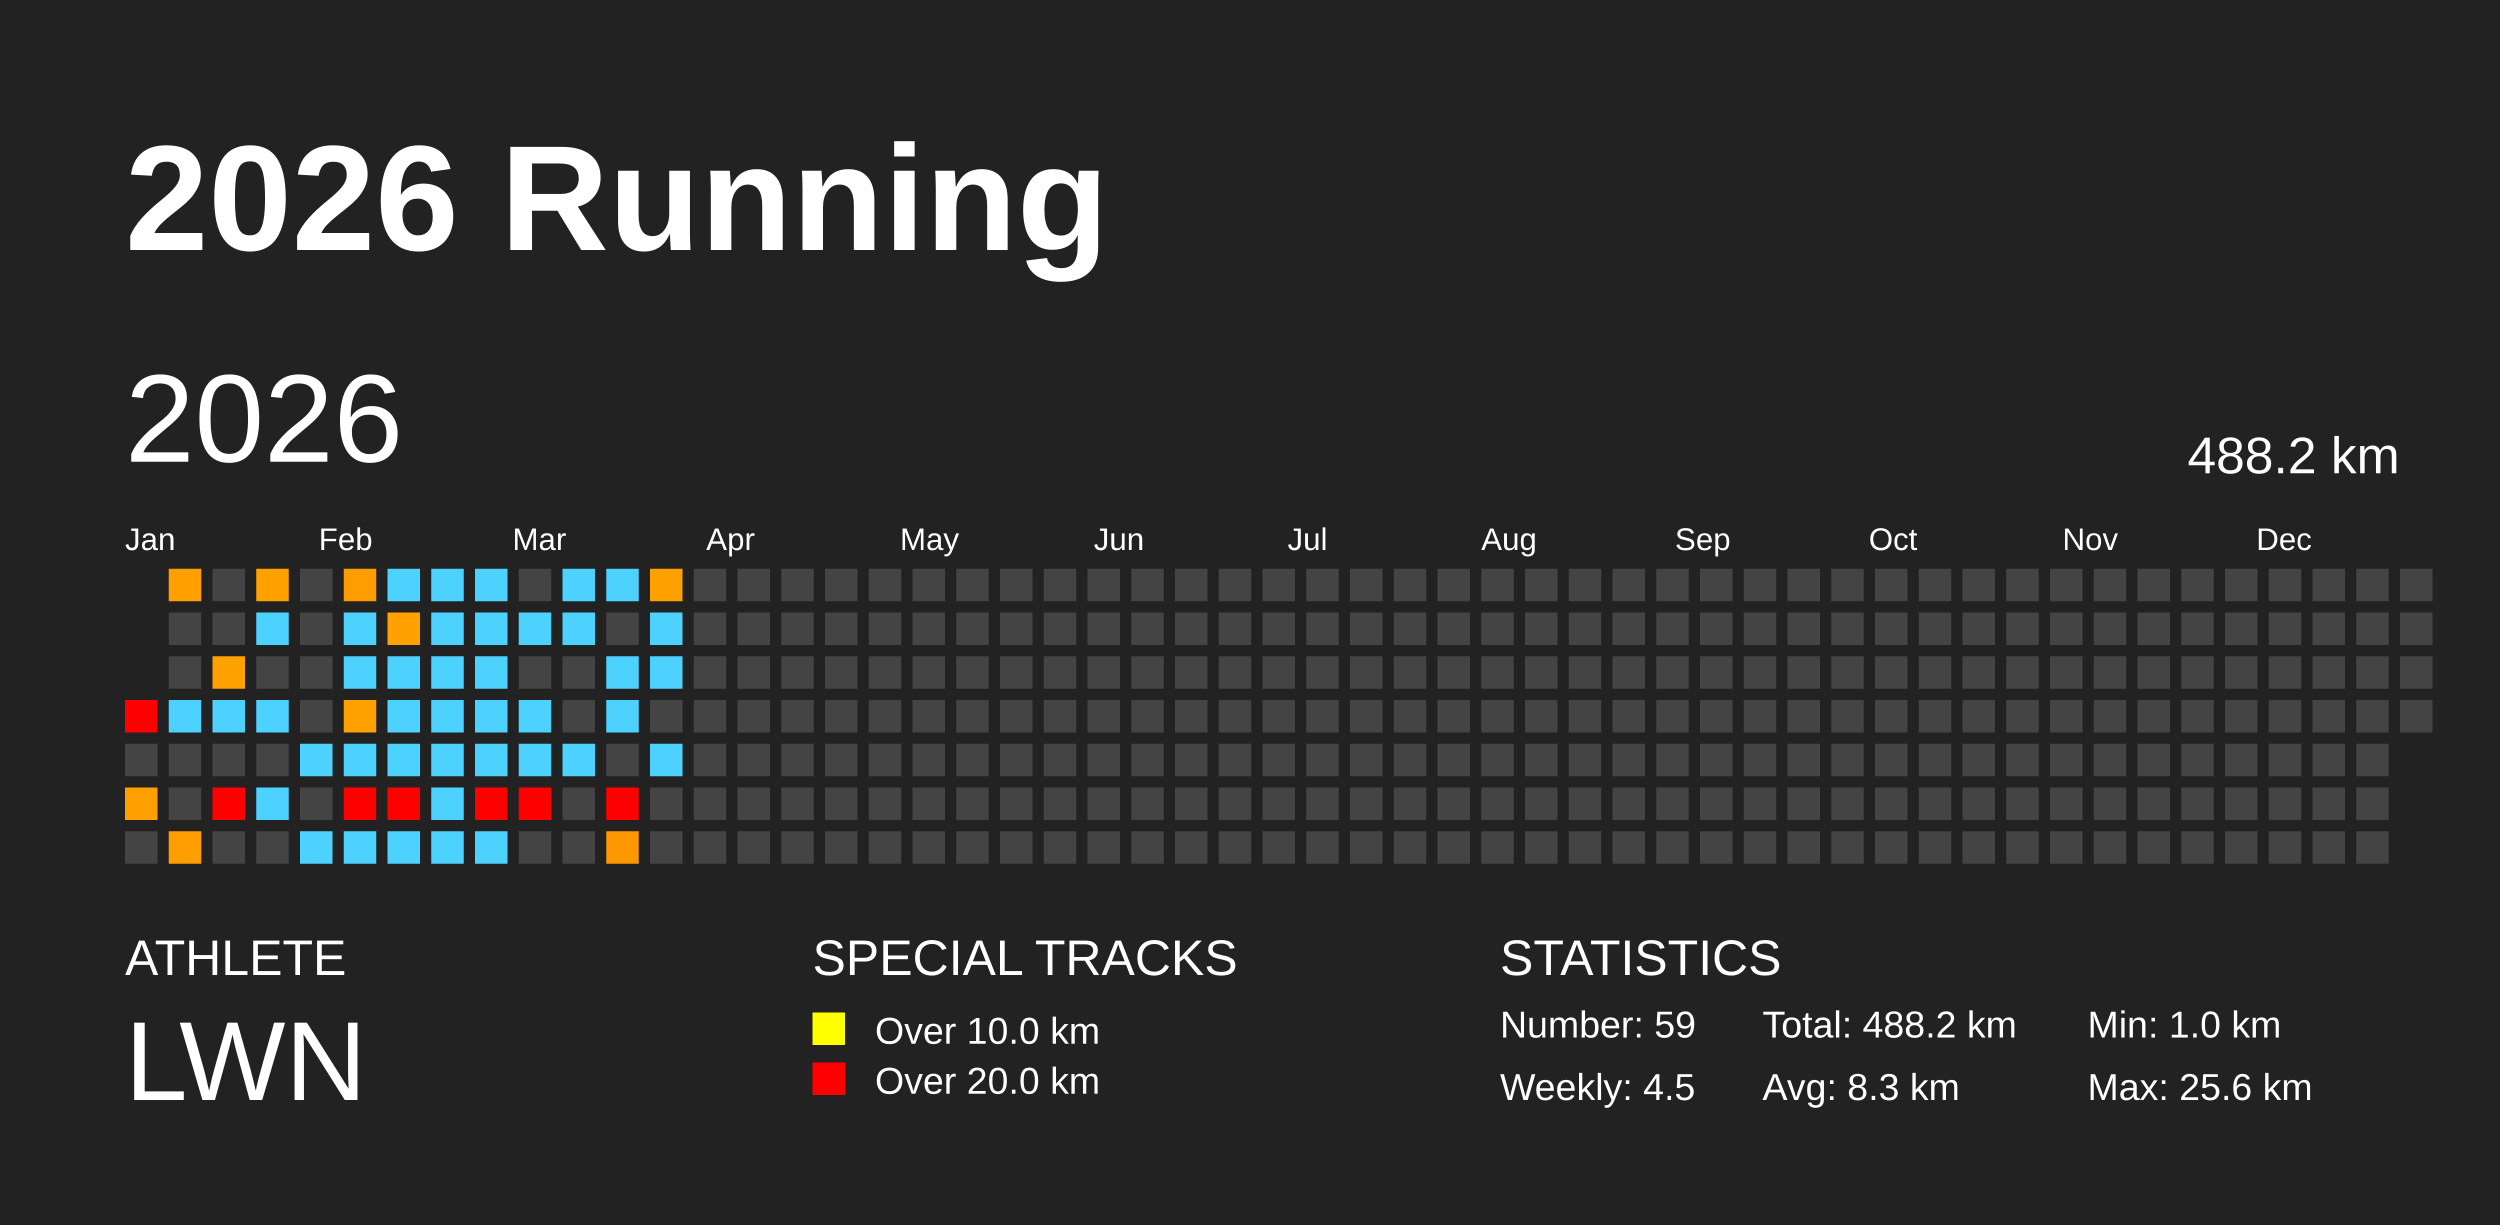
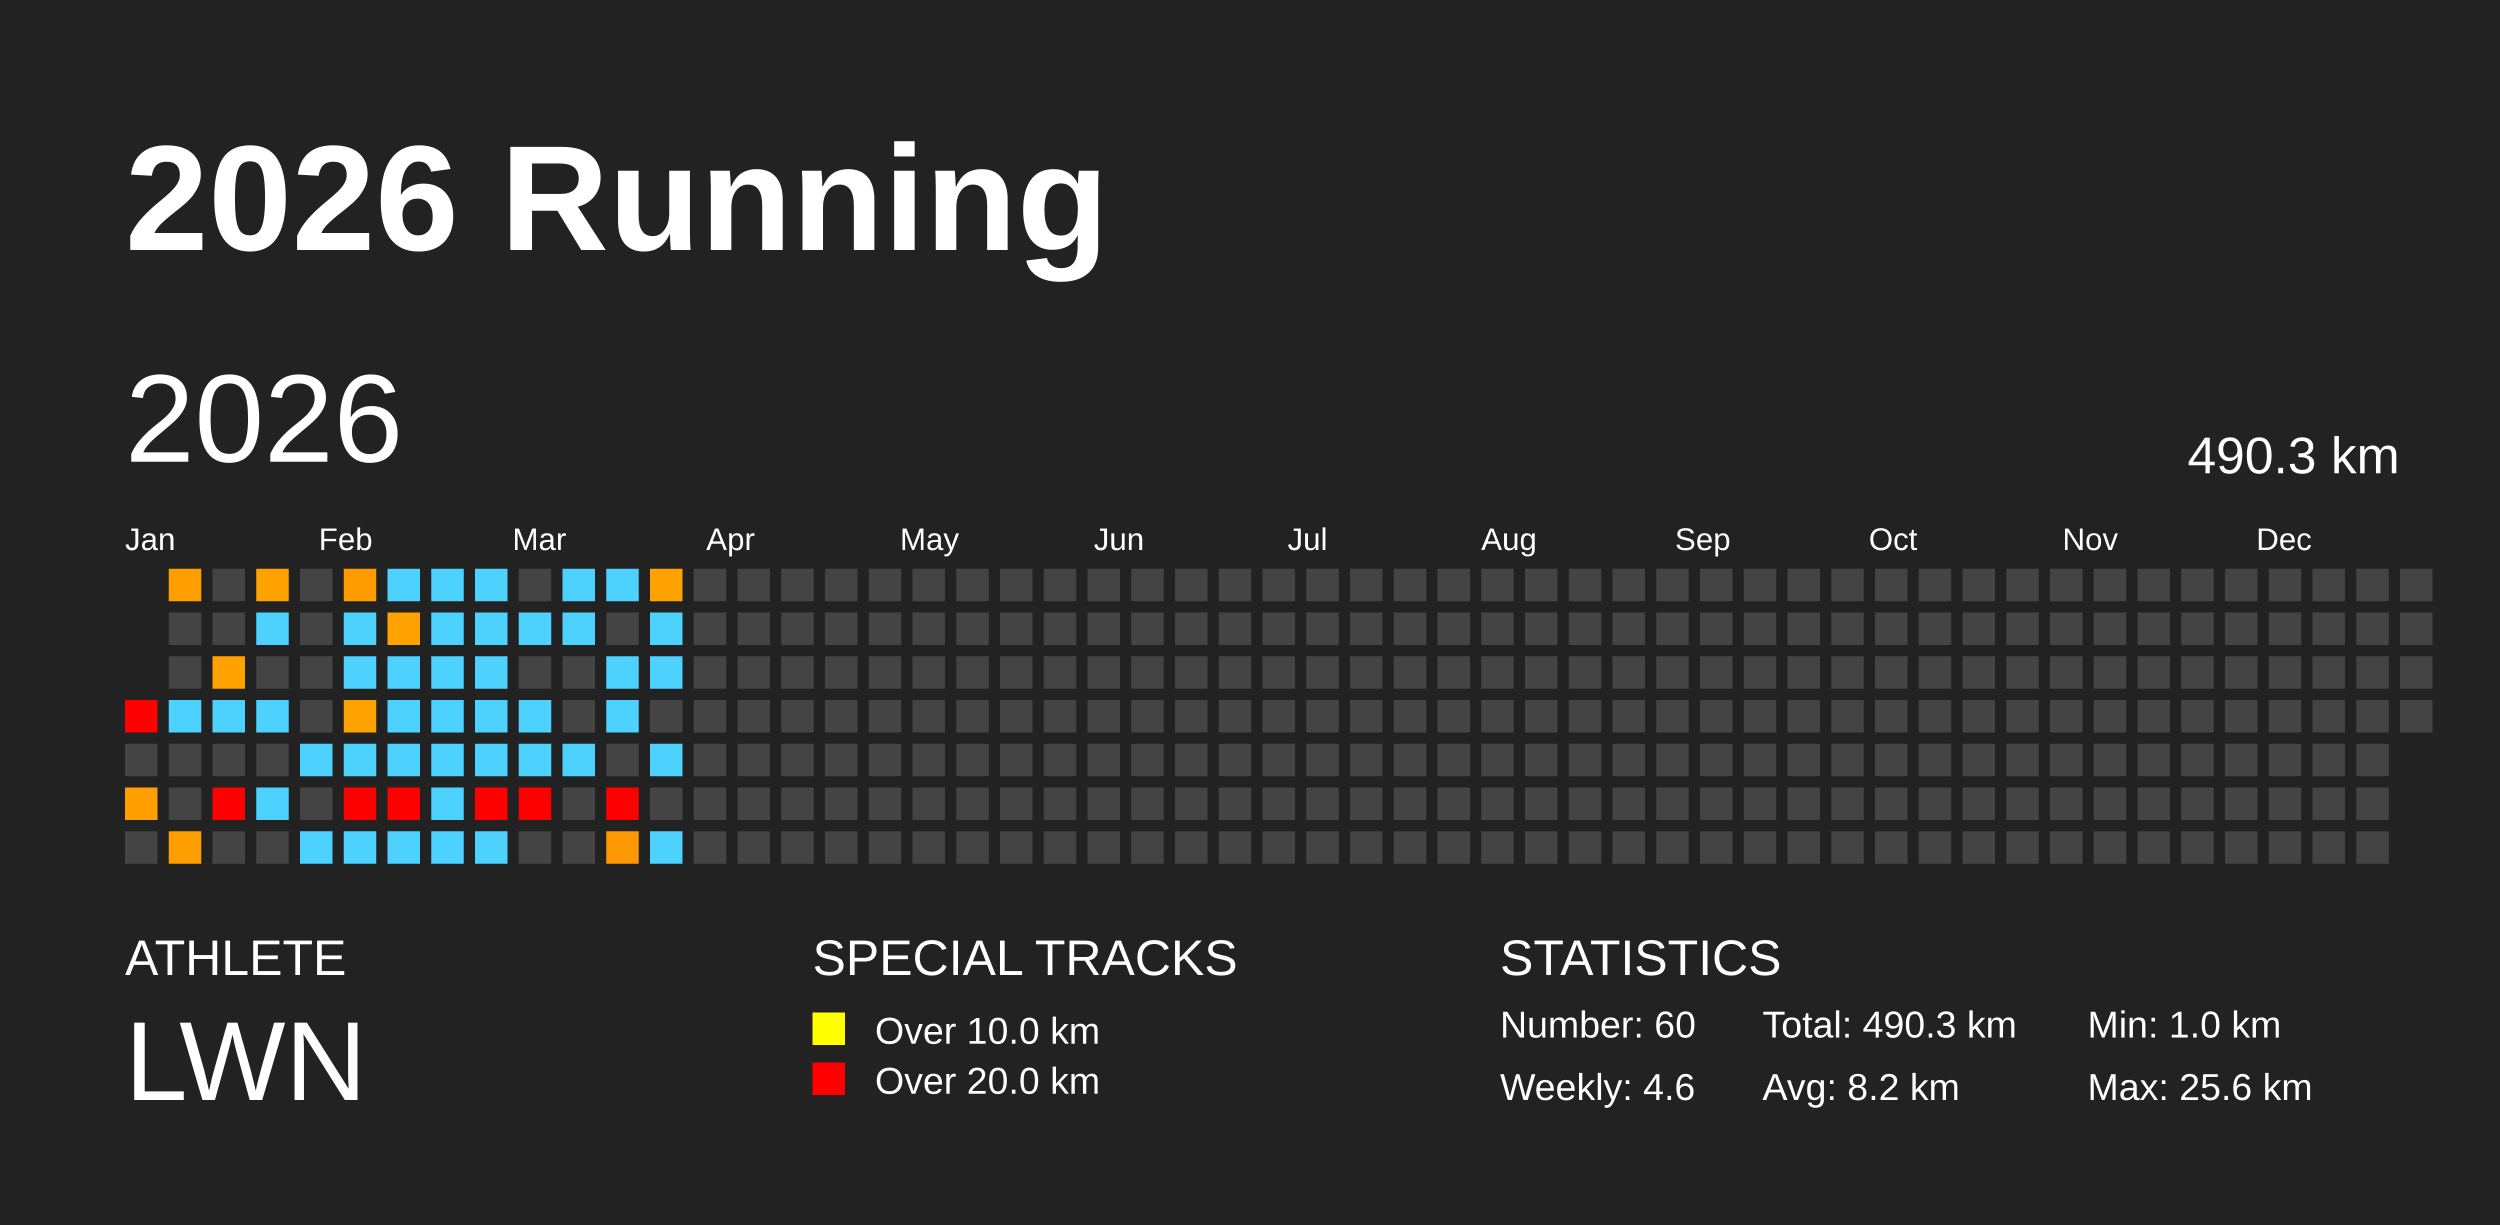
<svg xmlns="http://www.w3.org/2000/svg" baseProfile="full" height="98mm" version="1.1" viewBox="0,0,200,98" width="200mm">
  <defs />
  <rect fill="#222222" height="98" width="200" x="0" y="0" />
  <text fill="#FFFFFF" style="font-size:12px; font-family:Arial; font-weight:bold;" x="10" y="20">2026 Running</text>
  <text fill="#FFFFFF" style="font-size:4px; font-family:Arial" x="10" y="78">ATHLETE</text>
  <text fill="#FFFFFF" style="font-size:9px; font-family:Arial" x="10" y="88">LWN</text>
  <text fill="#FFFFFF" style="font-size:4px; font-family:Arial" x="65" y="78">SPECIAL TRACKS</text>
  <rect fill="yellow" height="2.6" width="2.6" x="65" y="81" />
  <text fill="#FFFFFF" style="font-size:3px; font-family:Arial" x="70" y="83.5">Over 10.0 km</text>
  <rect fill="red" height="2.6" width="2.6" x="65" y="85" />
  <text fill="#FFFFFF" style="font-size:3px; font-family:Arial" x="70" y="87.5">Over 20.0 km</text>
  <text fill="#FFFFFF" style="font-size:4px; font-family:Arial" x="120" y="78">STATISTICS</text>
-   <text fill="#FFFFFF" style="font-size:3px; font-family:Arial" x="120" y="83">Number: 59</text>
-   <text fill="#FFFFFF" style="font-size:3px; font-family:Arial" x="120" y="88">Weekly: 4.5</text>
-   <text fill="#FFFFFF" style="font-size:3px; font-family:Arial" x="141" y="83">Total: 488.2 km</text>
-   <text fill="#FFFFFF" style="font-size:3px; font-family:Arial" x="141" y="88">Avg: 8.3 km</text>
+   <text fill="#FFFFFF" style="font-size:3px; font-family:Arial" x="120" y="83">Number: 60</text>
+   <text fill="#FFFFFF" style="font-size:3px; font-family:Arial" x="120" y="88">Weekly: 4.6</text>
+   <text fill="#FFFFFF" style="font-size:3px; font-family:Arial" x="141" y="83">Total: 490.3 km</text>
+   <text fill="#FFFFFF" style="font-size:3px; font-family:Arial" x="141" y="88">Avg: 8.2 km</text>
  <text fill="#FFFFFF" style="font-size:3px; font-family:Arial" x="167" y="83">Min: 1.0 km</text>
  <text fill="#FFFFFF" style="font-size:3px; font-family:Arial" x="167" y="88">Max: 25.6 km</text>
  <text dominant-baseline="hanging" fill="#FFFFFF" style="font-size:10.0px; font-family:Arial;" x="10" y="30">2026</text>
-   <text dominant-baseline="hanging" fill="#FFFFFF" style="font-size:4.125px; font-family:Arial;" x="175" y="35">488.2 km</text>
+   <text dominant-baseline="hanging" fill="#FFFFFF" style="font-size:4.125px; font-family:Arial;" x="175" y="35">490.3 km</text>
  <text fill="#FFFFFF" style="font-size:2.5px; font-family:Arial" x="10.0" y="44">Jan</text>
  <text fill="#FFFFFF" style="font-size:2.5px; font-family:Arial" x="25.5" y="44">Feb</text>
  <text fill="#FFFFFF" style="font-size:2.5px; font-family:Arial" x="41.0" y="44">Mar</text>
  <text fill="#FFFFFF" style="font-size:2.5px; font-family:Arial" x="56.5" y="44">Apr</text>
  <text fill="#FFFFFF" style="font-size:2.5px; font-family:Arial" x="72.0" y="44">May</text>
  <text fill="#FFFFFF" style="font-size:2.5px; font-family:Arial" x="87.5" y="44">Jun</text>
  <text fill="#FFFFFF" style="font-size:2.5px; font-family:Arial" x="103.0" y="44">Jul</text>
  <text fill="#FFFFFF" style="font-size:2.5px; font-family:Arial" x="118.5" y="44">Aug</text>
  <text fill="#FFFFFF" style="font-size:2.5px; font-family:Arial" x="134.0" y="44">Sep</text>
  <text fill="#FFFFFF" style="font-size:2.5px; font-family:Arial" x="149.5" y="44">Oct</text>
  <text fill="#FFFFFF" style="font-size:2.5px; font-family:Arial" x="165.0" y="44">Nov</text>
  <text fill="#FFFFFF" style="font-size:2.5px; font-family:Arial" x="180.5" y="44">Dec</text>
  <rect fill="red" height="2.6" width="2.6" x="10.0" y="56.0" />
  <rect fill="#444444" height="2.6" width="2.6" x="10.0" y="59.5" />
  <rect fill="#ffa000" height="2.6" width="2.6" x="10.0" y="63.0" />
  <rect fill="#444444" height="2.6" width="2.6" x="10.0" y="66.5" />
  <rect fill="#ffa000" height="2.6" width="2.6" x="13.5" y="45.5" />
  <rect fill="#444444" height="2.6" width="2.6" x="13.5" y="49.0" />
  <rect fill="#444444" height="2.6" width="2.6" x="13.5" y="52.5" />
  <rect fill="#4dd2ff" height="2.6" width="2.6" x="13.5" y="56.0" />
  <rect fill="#444444" height="2.6" width="2.6" x="13.5" y="59.5" />
  <rect fill="#444444" height="2.6" width="2.6" x="13.5" y="63.0" />
  <rect fill="#ff9e00" height="2.6" width="2.6" x="13.5" y="66.5" />
  <rect fill="#444444" height="2.6" width="2.6" x="17.0" y="45.5" />
  <rect fill="#444444" height="2.6" width="2.6" x="17.0" y="49.0" />
  <rect fill="#ffa200" height="2.6" width="2.6" x="17.0" y="52.5" />
  <rect fill="#4dd2ff" height="2.6" width="2.6" x="17.0" y="56.0" />
  <rect fill="#444444" height="2.6" width="2.6" x="17.0" y="59.5" />
  <rect fill="red" height="2.6" width="2.6" x="17.0" y="63.0" />
  <rect fill="#444444" height="2.6" width="2.6" x="17.0" y="66.5" />
  <rect fill="#ffa200" height="2.6" width="2.6" x="20.5" y="45.5" />
  <rect fill="#4dd2ff" height="2.6" width="2.6" x="20.5" y="49.0" />
  <rect fill="#444444" height="2.6" width="2.6" x="20.5" y="52.5" />
  <rect fill="#4dd2ff" height="2.6" width="2.6" x="20.5" y="56.0" />
  <rect fill="#444444" height="2.6" width="2.6" x="20.5" y="59.5" />
  <rect fill="#4dd2ff" height="2.6" width="2.6" x="20.5" y="63.0" />
  <rect fill="#444444" height="2.6" width="2.6" x="20.5" y="66.5" />
  <rect fill="#444444" height="2.6" width="2.6" x="24.0" y="45.5" />
  <rect fill="#444444" height="2.6" width="2.6" x="24.0" y="49.0" />
  <rect fill="#444444" height="2.6" width="2.6" x="24.0" y="52.5" />
  <rect fill="#444444" height="2.6" width="2.6" x="24.0" y="56.0" />
  <rect fill="#4dd2ff" height="2.6" width="2.6" x="24.0" y="59.5" />
  <rect fill="#444444" height="2.6" width="2.6" x="24.0" y="63.0" />
  <rect fill="#4dd2ff" height="2.6" width="2.6" x="24.0" y="66.5" />
  <rect fill="#ff9d00" height="2.6" width="2.6" x="27.5" y="45.5" />
  <rect fill="#4dd2ff" height="2.6" width="2.6" x="27.5" y="49.0" />
  <rect fill="#4dd2ff" height="2.6" width="2.6" x="27.5" y="52.5" />
  <rect fill="#ffa200" height="2.6" width="2.6" x="27.5" y="56.0" />
  <rect fill="#4dd2ff" height="2.6" width="2.6" x="27.5" y="59.5" />
  <rect fill="red" height="2.6" width="2.6" x="27.5" y="63.0" />
  <rect fill="#4dd2ff" height="2.6" width="2.6" x="27.5" y="66.5" />
  <rect fill="#4dd2ff" height="2.6" width="2.6" x="31.0" y="45.5" />
  <rect fill="#ffa200" height="2.6" width="2.6" x="31.0" y="49.0" />
  <rect fill="#4dd2ff" height="2.6" width="2.6" x="31.0" y="52.5" />
  <rect fill="#4dd2ff" height="2.6" width="2.6" x="31.0" y="56.0" />
  <rect fill="#4dd2ff" height="2.6" width="2.6" x="31.0" y="59.5" />
  <rect fill="red" height="2.6" width="2.6" x="31.0" y="63.0" />
  <rect fill="#4dd2ff" height="2.6" width="2.6" x="31.0" y="66.5" />
  <rect fill="#4dd2ff" height="2.6" width="2.6" x="34.5" y="45.5" />
  <rect fill="#4dd2ff" height="2.6" width="2.6" x="34.5" y="49.0" />
  <rect fill="#4dd2ff" height="2.6" width="2.6" x="34.5" y="52.5" />
  <rect fill="#4dd2ff" height="2.6" width="2.6" x="34.5" y="56.0" />
  <rect fill="#4dd2ff" height="2.6" width="2.6" x="34.5" y="59.5" />
  <rect fill="#4dd2ff" height="2.6" width="2.6" x="34.5" y="63.0" />
  <rect fill="#4dd2ff" height="2.6" width="2.6" x="34.5" y="66.5" />
  <rect fill="#4dd2ff" height="2.6" width="2.6" x="38.0" y="45.5" />
  <rect fill="#4dd2ff" height="2.6" width="2.6" x="38.0" y="49.0" />
  <rect fill="#4dd2ff" height="2.6" width="2.6" x="38.0" y="52.5" />
  <rect fill="#4dd2ff" height="2.6" width="2.6" x="38.0" y="56.0" />
  <rect fill="#4dd2ff" height="2.6" width="2.6" x="38.0" y="59.5" />
  <rect fill="red" height="2.6" width="2.6" x="38.0" y="63.0" />
  <rect fill="#4dd2ff" height="2.6" width="2.6" x="38.0" y="66.5" />
  <rect fill="#444444" height="2.6" width="2.6" x="41.5" y="45.5" />
  <rect fill="#4dd2ff" height="2.6" width="2.6" x="41.5" y="49.0" />
  <rect fill="#444444" height="2.6" width="2.6" x="41.5" y="52.5" />
  <rect fill="#4dd2ff" height="2.6" width="2.6" x="41.5" y="56.0" />
  <rect fill="#4dd2ff" height="2.6" width="2.6" x="41.5" y="59.5" />
  <rect fill="red" height="2.6" width="2.6" x="41.5" y="63.0" />
  <rect fill="#444444" height="2.6" width="2.6" x="41.5" y="66.5" />
  <rect fill="#4dd2ff" height="2.6" width="2.6" x="45.0" y="45.5" />
  <rect fill="#4dd2ff" height="2.6" width="2.6" x="45.0" y="49.0" />
  <rect fill="#444444" height="2.6" width="2.6" x="45.0" y="52.5" />
  <rect fill="#444444" height="2.6" width="2.6" x="45.0" y="56.0" />
  <rect fill="#4dd2ff" height="2.6" width="2.6" x="45.0" y="59.5" />
  <rect fill="#444444" height="2.6" width="2.6" x="45.0" y="63.0" />
  <rect fill="#444444" height="2.6" width="2.6" x="45.0" y="66.5" />
  <rect fill="#4dd2ff" height="2.6" width="2.6" x="48.5" y="45.5" />
  <rect fill="#444444" height="2.6" width="2.6" x="48.5" y="49.0" />
  <rect fill="#4dd2ff" height="2.6" width="2.6" x="48.5" y="52.5" />
  <rect fill="#4dd2ff" height="2.6" width="2.6" x="48.5" y="56.0" />
  <rect fill="#444444" height="2.6" width="2.6" x="48.5" y="59.5" />
  <rect fill="red" height="2.6" width="2.6" x="48.5" y="63.0" />
  <rect fill="#ff9800" height="2.6" width="2.6" x="48.5" y="66.5" />
  <rect fill="#ffa200" height="2.6" width="2.6" x="52.0" y="45.5" />
  <rect fill="#4dd2ff" height="2.6" width="2.6" x="52.0" y="49.0" />
  <rect fill="#4dd2ff" height="2.6" width="2.6" x="52.0" y="52.5" />
  <rect fill="#444444" height="2.6" width="2.6" x="52.0" y="56.0" />
  <rect fill="#4dd2ff" height="2.6" width="2.6" x="52.0" y="59.5" />
  <rect fill="#444444" height="2.6" width="2.6" x="52.0" y="63.0" />
-   <rect fill="#444444" height="2.6" width="2.6" x="52.0" y="66.5" />
+   <rect fill="#4dd2ff" height="2.6" width="2.6" x="52.0" y="66.5" />
  <rect fill="#444444" height="2.6" width="2.6" x="55.5" y="45.5" />
  <rect fill="#444444" height="2.6" width="2.6" x="55.5" y="49.0" />
  <rect fill="#444444" height="2.6" width="2.6" x="55.5" y="52.5" />
  <rect fill="#444444" height="2.6" width="2.6" x="55.5" y="56.0" />
  <rect fill="#444444" height="2.6" width="2.6" x="55.5" y="59.5" />
  <rect fill="#444444" height="2.6" width="2.6" x="55.5" y="63.0" />
  <rect fill="#444444" height="2.6" width="2.6" x="55.5" y="66.5" />
  <rect fill="#444444" height="2.6" width="2.6" x="59.0" y="45.5" />
  <rect fill="#444444" height="2.6" width="2.6" x="59.0" y="49.0" />
  <rect fill="#444444" height="2.6" width="2.6" x="59.0" y="52.5" />
  <rect fill="#444444" height="2.6" width="2.6" x="59.0" y="56.0" />
  <rect fill="#444444" height="2.6" width="2.6" x="59.0" y="59.5" />
  <rect fill="#444444" height="2.6" width="2.6" x="59.0" y="63.0" />
  <rect fill="#444444" height="2.6" width="2.6" x="59.0" y="66.5" />
  <rect fill="#444444" height="2.6" width="2.6" x="62.5" y="45.5" />
  <rect fill="#444444" height="2.6" width="2.6" x="62.5" y="49.0" />
  <rect fill="#444444" height="2.6" width="2.6" x="62.5" y="52.5" />
  <rect fill="#444444" height="2.6" width="2.6" x="62.5" y="56.0" />
  <rect fill="#444444" height="2.6" width="2.6" x="62.5" y="59.5" />
  <rect fill="#444444" height="2.6" width="2.6" x="62.5" y="63.0" />
  <rect fill="#444444" height="2.6" width="2.6" x="62.5" y="66.5" />
  <rect fill="#444444" height="2.6" width="2.6" x="66.0" y="45.5" />
  <rect fill="#444444" height="2.6" width="2.6" x="66.0" y="49.0" />
  <rect fill="#444444" height="2.6" width="2.6" x="66.0" y="52.5" />
  <rect fill="#444444" height="2.6" width="2.6" x="66.0" y="56.0" />
  <rect fill="#444444" height="2.6" width="2.6" x="66.0" y="59.5" />
  <rect fill="#444444" height="2.6" width="2.6" x="66.0" y="63.0" />
  <rect fill="#444444" height="2.6" width="2.6" x="66.0" y="66.5" />
  <rect fill="#444444" height="2.6" width="2.6" x="69.5" y="45.5" />
  <rect fill="#444444" height="2.6" width="2.6" x="69.5" y="49.0" />
  <rect fill="#444444" height="2.6" width="2.6" x="69.5" y="52.5" />
  <rect fill="#444444" height="2.6" width="2.6" x="69.5" y="56.0" />
  <rect fill="#444444" height="2.6" width="2.6" x="69.5" y="59.5" />
  <rect fill="#444444" height="2.6" width="2.6" x="69.5" y="63.0" />
  <rect fill="#444444" height="2.6" width="2.6" x="69.5" y="66.5" />
  <rect fill="#444444" height="2.6" width="2.6" x="73.0" y="45.5" />
  <rect fill="#444444" height="2.6" width="2.6" x="73.0" y="49.0" />
  <rect fill="#444444" height="2.6" width="2.6" x="73.0" y="52.5" />
  <rect fill="#444444" height="2.6" width="2.6" x="73.0" y="56.0" />
  <rect fill="#444444" height="2.6" width="2.6" x="73.0" y="59.5" />
  <rect fill="#444444" height="2.6" width="2.6" x="73.0" y="63.0" />
  <rect fill="#444444" height="2.6" width="2.6" x="73.0" y="66.5" />
  <rect fill="#444444" height="2.6" width="2.6" x="76.5" y="45.5" />
  <rect fill="#444444" height="2.6" width="2.6" x="76.5" y="49.0" />
  <rect fill="#444444" height="2.6" width="2.6" x="76.5" y="52.5" />
  <rect fill="#444444" height="2.6" width="2.6" x="76.5" y="56.0" />
  <rect fill="#444444" height="2.6" width="2.6" x="76.5" y="59.5" />
  <rect fill="#444444" height="2.6" width="2.6" x="76.5" y="63.0" />
  <rect fill="#444444" height="2.6" width="2.6" x="76.5" y="66.5" />
  <rect fill="#444444" height="2.6" width="2.6" x="80.0" y="45.5" />
  <rect fill="#444444" height="2.6" width="2.6" x="80.0" y="49.0" />
  <rect fill="#444444" height="2.6" width="2.6" x="80.0" y="52.5" />
  <rect fill="#444444" height="2.6" width="2.6" x="80.0" y="56.0" />
  <rect fill="#444444" height="2.6" width="2.6" x="80.0" y="59.5" />
  <rect fill="#444444" height="2.6" width="2.6" x="80.0" y="63.0" />
  <rect fill="#444444" height="2.6" width="2.6" x="80.0" y="66.5" />
  <rect fill="#444444" height="2.6" width="2.6" x="83.5" y="45.5" />
  <rect fill="#444444" height="2.6" width="2.6" x="83.5" y="49.0" />
  <rect fill="#444444" height="2.6" width="2.6" x="83.5" y="52.5" />
  <rect fill="#444444" height="2.6" width="2.6" x="83.5" y="56.0" />
  <rect fill="#444444" height="2.6" width="2.6" x="83.5" y="59.5" />
  <rect fill="#444444" height="2.6" width="2.6" x="83.5" y="63.0" />
  <rect fill="#444444" height="2.6" width="2.6" x="83.5" y="66.5" />
  <rect fill="#444444" height="2.6" width="2.6" x="87.0" y="45.5" />
  <rect fill="#444444" height="2.6" width="2.6" x="87.0" y="49.0" />
  <rect fill="#444444" height="2.6" width="2.6" x="87.0" y="52.5" />
  <rect fill="#444444" height="2.6" width="2.6" x="87.0" y="56.0" />
  <rect fill="#444444" height="2.6" width="2.6" x="87.0" y="59.5" />
  <rect fill="#444444" height="2.6" width="2.6" x="87.0" y="63.0" />
  <rect fill="#444444" height="2.6" width="2.6" x="87.0" y="66.5" />
  <rect fill="#444444" height="2.6" width="2.6" x="90.5" y="45.5" />
  <rect fill="#444444" height="2.6" width="2.6" x="90.5" y="49.0" />
  <rect fill="#444444" height="2.6" width="2.6" x="90.5" y="52.5" />
  <rect fill="#444444" height="2.6" width="2.6" x="90.5" y="56.0" />
  <rect fill="#444444" height="2.6" width="2.6" x="90.5" y="59.5" />
  <rect fill="#444444" height="2.6" width="2.6" x="90.5" y="63.0" />
  <rect fill="#444444" height="2.6" width="2.6" x="90.5" y="66.5" />
  <rect fill="#444444" height="2.6" width="2.6" x="94.0" y="45.5" />
  <rect fill="#444444" height="2.6" width="2.6" x="94.0" y="49.0" />
  <rect fill="#444444" height="2.6" width="2.6" x="94.0" y="52.5" />
  <rect fill="#444444" height="2.6" width="2.6" x="94.0" y="56.0" />
  <rect fill="#444444" height="2.6" width="2.6" x="94.0" y="59.5" />
  <rect fill="#444444" height="2.6" width="2.6" x="94.0" y="63.0" />
  <rect fill="#444444" height="2.6" width="2.6" x="94.0" y="66.5" />
  <rect fill="#444444" height="2.6" width="2.6" x="97.5" y="45.5" />
  <rect fill="#444444" height="2.6" width="2.6" x="97.5" y="49.0" />
  <rect fill="#444444" height="2.6" width="2.6" x="97.5" y="52.5" />
  <rect fill="#444444" height="2.6" width="2.6" x="97.5" y="56.0" />
  <rect fill="#444444" height="2.6" width="2.6" x="97.5" y="59.5" />
  <rect fill="#444444" height="2.6" width="2.6" x="97.5" y="63.0" />
  <rect fill="#444444" height="2.6" width="2.6" x="97.5" y="66.5" />
  <rect fill="#444444" height="2.6" width="2.6" x="101.0" y="45.5" />
  <rect fill="#444444" height="2.6" width="2.6" x="101.0" y="49.0" />
  <rect fill="#444444" height="2.6" width="2.6" x="101.0" y="52.5" />
  <rect fill="#444444" height="2.6" width="2.6" x="101.0" y="56.0" />
  <rect fill="#444444" height="2.6" width="2.6" x="101.0" y="59.5" />
  <rect fill="#444444" height="2.6" width="2.6" x="101.0" y="63.0" />
  <rect fill="#444444" height="2.6" width="2.6" x="101.0" y="66.5" />
  <rect fill="#444444" height="2.6" width="2.6" x="104.5" y="45.5" />
  <rect fill="#444444" height="2.6" width="2.6" x="104.5" y="49.0" />
  <rect fill="#444444" height="2.6" width="2.6" x="104.5" y="52.5" />
  <rect fill="#444444" height="2.6" width="2.6" x="104.5" y="56.0" />
  <rect fill="#444444" height="2.6" width="2.6" x="104.5" y="59.5" />
  <rect fill="#444444" height="2.6" width="2.6" x="104.5" y="63.0" />
  <rect fill="#444444" height="2.6" width="2.6" x="104.5" y="66.5" />
  <rect fill="#444444" height="2.6" width="2.6" x="108.0" y="45.5" />
  <rect fill="#444444" height="2.6" width="2.6" x="108.0" y="49.0" />
  <rect fill="#444444" height="2.6" width="2.6" x="108.0" y="52.5" />
  <rect fill="#444444" height="2.6" width="2.6" x="108.0" y="56.0" />
  <rect fill="#444444" height="2.6" width="2.6" x="108.0" y="59.5" />
  <rect fill="#444444" height="2.6" width="2.6" x="108.0" y="63.0" />
  <rect fill="#444444" height="2.6" width="2.6" x="108.0" y="66.5" />
  <rect fill="#444444" height="2.6" width="2.6" x="111.5" y="45.5" />
  <rect fill="#444444" height="2.6" width="2.6" x="111.5" y="49.0" />
  <rect fill="#444444" height="2.6" width="2.6" x="111.5" y="52.5" />
  <rect fill="#444444" height="2.6" width="2.6" x="111.5" y="56.0" />
  <rect fill="#444444" height="2.6" width="2.6" x="111.5" y="59.5" />
  <rect fill="#444444" height="2.6" width="2.6" x="111.5" y="63.0" />
  <rect fill="#444444" height="2.6" width="2.6" x="111.5" y="66.5" />
  <rect fill="#444444" height="2.6" width="2.6" x="115.0" y="45.5" />
  <rect fill="#444444" height="2.6" width="2.6" x="115.0" y="49.0" />
  <rect fill="#444444" height="2.6" width="2.6" x="115.0" y="52.5" />
  <rect fill="#444444" height="2.6" width="2.6" x="115.0" y="56.0" />
  <rect fill="#444444" height="2.6" width="2.6" x="115.0" y="59.5" />
  <rect fill="#444444" height="2.6" width="2.6" x="115.0" y="63.0" />
  <rect fill="#444444" height="2.6" width="2.6" x="115.0" y="66.5" />
  <rect fill="#444444" height="2.6" width="2.6" x="118.5" y="45.5" />
  <rect fill="#444444" height="2.6" width="2.6" x="118.5" y="49.0" />
  <rect fill="#444444" height="2.6" width="2.6" x="118.5" y="52.5" />
  <rect fill="#444444" height="2.6" width="2.6" x="118.5" y="56.0" />
  <rect fill="#444444" height="2.6" width="2.6" x="118.5" y="59.5" />
  <rect fill="#444444" height="2.6" width="2.6" x="118.5" y="63.0" />
  <rect fill="#444444" height="2.6" width="2.6" x="118.5" y="66.5" />
  <rect fill="#444444" height="2.6" width="2.6" x="122.0" y="45.5" />
  <rect fill="#444444" height="2.6" width="2.6" x="122.0" y="49.0" />
  <rect fill="#444444" height="2.6" width="2.6" x="122.0" y="52.5" />
  <rect fill="#444444" height="2.6" width="2.6" x="122.0" y="56.0" />
  <rect fill="#444444" height="2.6" width="2.6" x="122.0" y="59.5" />
  <rect fill="#444444" height="2.6" width="2.6" x="122.0" y="63.0" />
  <rect fill="#444444" height="2.6" width="2.6" x="122.0" y="66.5" />
  <rect fill="#444444" height="2.6" width="2.6" x="125.5" y="45.5" />
  <rect fill="#444444" height="2.6" width="2.6" x="125.5" y="49.0" />
  <rect fill="#444444" height="2.6" width="2.6" x="125.5" y="52.5" />
  <rect fill="#444444" height="2.6" width="2.6" x="125.5" y="56.0" />
  <rect fill="#444444" height="2.6" width="2.6" x="125.5" y="59.5" />
  <rect fill="#444444" height="2.6" width="2.6" x="125.5" y="63.0" />
  <rect fill="#444444" height="2.6" width="2.6" x="125.5" y="66.5" />
  <rect fill="#444444" height="2.6" width="2.6" x="129.0" y="45.5" />
  <rect fill="#444444" height="2.6" width="2.6" x="129.0" y="49.0" />
  <rect fill="#444444" height="2.6" width="2.6" x="129.0" y="52.5" />
  <rect fill="#444444" height="2.6" width="2.6" x="129.0" y="56.0" />
  <rect fill="#444444" height="2.6" width="2.6" x="129.0" y="59.5" />
  <rect fill="#444444" height="2.6" width="2.6" x="129.0" y="63.0" />
  <rect fill="#444444" height="2.6" width="2.6" x="129.0" y="66.5" />
  <rect fill="#444444" height="2.6" width="2.6" x="132.5" y="45.5" />
  <rect fill="#444444" height="2.6" width="2.6" x="132.5" y="49.0" />
  <rect fill="#444444" height="2.6" width="2.6" x="132.5" y="52.5" />
  <rect fill="#444444" height="2.6" width="2.6" x="132.5" y="56.0" />
  <rect fill="#444444" height="2.6" width="2.6" x="132.5" y="59.5" />
  <rect fill="#444444" height="2.6" width="2.6" x="132.5" y="63.0" />
  <rect fill="#444444" height="2.6" width="2.6" x="132.5" y="66.5" />
  <rect fill="#444444" height="2.6" width="2.6" x="136.0" y="45.5" />
  <rect fill="#444444" height="2.6" width="2.6" x="136.0" y="49.0" />
  <rect fill="#444444" height="2.6" width="2.6" x="136.0" y="52.5" />
  <rect fill="#444444" height="2.6" width="2.6" x="136.0" y="56.0" />
  <rect fill="#444444" height="2.6" width="2.6" x="136.0" y="59.5" />
  <rect fill="#444444" height="2.6" width="2.6" x="136.0" y="63.0" />
  <rect fill="#444444" height="2.6" width="2.6" x="136.0" y="66.5" />
  <rect fill="#444444" height="2.6" width="2.6" x="139.5" y="45.5" />
  <rect fill="#444444" height="2.6" width="2.6" x="139.5" y="49.0" />
  <rect fill="#444444" height="2.6" width="2.6" x="139.5" y="52.5" />
  <rect fill="#444444" height="2.6" width="2.6" x="139.5" y="56.0" />
  <rect fill="#444444" height="2.6" width="2.6" x="139.5" y="59.5" />
  <rect fill="#444444" height="2.6" width="2.6" x="139.5" y="63.0" />
  <rect fill="#444444" height="2.6" width="2.6" x="139.5" y="66.5" />
  <rect fill="#444444" height="2.6" width="2.6" x="143.0" y="45.5" />
  <rect fill="#444444" height="2.6" width="2.6" x="143.0" y="49.0" />
  <rect fill="#444444" height="2.6" width="2.6" x="143.0" y="52.5" />
  <rect fill="#444444" height="2.6" width="2.6" x="143.0" y="56.0" />
  <rect fill="#444444" height="2.6" width="2.6" x="143.0" y="59.5" />
  <rect fill="#444444" height="2.6" width="2.6" x="143.0" y="63.0" />
  <rect fill="#444444" height="2.6" width="2.6" x="143.0" y="66.5" />
  <rect fill="#444444" height="2.6" width="2.6" x="146.5" y="45.5" />
  <rect fill="#444444" height="2.6" width="2.6" x="146.5" y="49.0" />
  <rect fill="#444444" height="2.6" width="2.6" x="146.5" y="52.5" />
  <rect fill="#444444" height="2.6" width="2.6" x="146.5" y="56.0" />
  <rect fill="#444444" height="2.6" width="2.6" x="146.5" y="59.5" />
  <rect fill="#444444" height="2.6" width="2.6" x="146.5" y="63.0" />
  <rect fill="#444444" height="2.6" width="2.6" x="146.5" y="66.5" />
  <rect fill="#444444" height="2.6" width="2.6" x="150.0" y="45.5" />
  <rect fill="#444444" height="2.6" width="2.6" x="150.0" y="49.0" />
  <rect fill="#444444" height="2.6" width="2.6" x="150.0" y="52.5" />
  <rect fill="#444444" height="2.6" width="2.6" x="150.0" y="56.0" />
  <rect fill="#444444" height="2.6" width="2.6" x="150.0" y="59.5" />
  <rect fill="#444444" height="2.6" width="2.6" x="150.0" y="63.0" />
  <rect fill="#444444" height="2.6" width="2.6" x="150.0" y="66.5" />
  <rect fill="#444444" height="2.6" width="2.6" x="153.5" y="45.5" />
  <rect fill="#444444" height="2.6" width="2.6" x="153.5" y="49.0" />
  <rect fill="#444444" height="2.6" width="2.6" x="153.5" y="52.5" />
  <rect fill="#444444" height="2.6" width="2.6" x="153.5" y="56.0" />
  <rect fill="#444444" height="2.6" width="2.6" x="153.5" y="59.5" />
  <rect fill="#444444" height="2.6" width="2.6" x="153.5" y="63.0" />
  <rect fill="#444444" height="2.6" width="2.6" x="153.5" y="66.5" />
  <rect fill="#444444" height="2.6" width="2.6" x="157.0" y="45.5" />
  <rect fill="#444444" height="2.6" width="2.6" x="157.0" y="49.0" />
  <rect fill="#444444" height="2.6" width="2.6" x="157.0" y="52.5" />
  <rect fill="#444444" height="2.6" width="2.6" x="157.0" y="56.0" />
  <rect fill="#444444" height="2.6" width="2.6" x="157.0" y="59.5" />
  <rect fill="#444444" height="2.6" width="2.6" x="157.0" y="63.0" />
  <rect fill="#444444" height="2.6" width="2.6" x="157.0" y="66.5" />
  <rect fill="#444444" height="2.6" width="2.6" x="160.5" y="45.5" />
  <rect fill="#444444" height="2.6" width="2.6" x="160.5" y="49.0" />
  <rect fill="#444444" height="2.6" width="2.6" x="160.5" y="52.5" />
  <rect fill="#444444" height="2.6" width="2.6" x="160.5" y="56.0" />
  <rect fill="#444444" height="2.6" width="2.6" x="160.5" y="59.5" />
  <rect fill="#444444" height="2.6" width="2.6" x="160.5" y="63.0" />
  <rect fill="#444444" height="2.6" width="2.6" x="160.5" y="66.5" />
  <rect fill="#444444" height="2.6" width="2.6" x="164.0" y="45.5" />
  <rect fill="#444444" height="2.6" width="2.6" x="164.0" y="49.0" />
  <rect fill="#444444" height="2.6" width="2.6" x="164.0" y="52.5" />
  <rect fill="#444444" height="2.6" width="2.6" x="164.0" y="56.0" />
  <rect fill="#444444" height="2.6" width="2.6" x="164.0" y="59.5" />
  <rect fill="#444444" height="2.6" width="2.6" x="164.0" y="63.0" />
  <rect fill="#444444" height="2.6" width="2.6" x="164.0" y="66.5" />
  <rect fill="#444444" height="2.6" width="2.6" x="167.5" y="45.5" />
  <rect fill="#444444" height="2.6" width="2.6" x="167.5" y="49.0" />
  <rect fill="#444444" height="2.6" width="2.6" x="167.5" y="52.5" />
  <rect fill="#444444" height="2.6" width="2.6" x="167.5" y="56.0" />
  <rect fill="#444444" height="2.6" width="2.6" x="167.5" y="59.5" />
  <rect fill="#444444" height="2.6" width="2.6" x="167.5" y="63.0" />
  <rect fill="#444444" height="2.6" width="2.6" x="167.5" y="66.5" />
  <rect fill="#444444" height="2.6" width="2.6" x="171.0" y="45.5" />
  <rect fill="#444444" height="2.6" width="2.6" x="171.0" y="49.0" />
  <rect fill="#444444" height="2.6" width="2.6" x="171.0" y="52.5" />
  <rect fill="#444444" height="2.6" width="2.6" x="171.0" y="56.0" />
  <rect fill="#444444" height="2.6" width="2.6" x="171.0" y="59.5" />
  <rect fill="#444444" height="2.6" width="2.6" x="171.0" y="63.0" />
  <rect fill="#444444" height="2.6" width="2.6" x="171.0" y="66.5" />
  <rect fill="#444444" height="2.6" width="2.6" x="174.5" y="45.5" />
  <rect fill="#444444" height="2.6" width="2.6" x="174.5" y="49.0" />
  <rect fill="#444444" height="2.6" width="2.6" x="174.5" y="52.5" />
  <rect fill="#444444" height="2.6" width="2.6" x="174.5" y="56.0" />
  <rect fill="#444444" height="2.6" width="2.6" x="174.5" y="59.5" />
  <rect fill="#444444" height="2.6" width="2.6" x="174.5" y="63.0" />
  <rect fill="#444444" height="2.6" width="2.6" x="174.5" y="66.5" />
  <rect fill="#444444" height="2.6" width="2.6" x="178.0" y="45.5" />
  <rect fill="#444444" height="2.6" width="2.6" x="178.0" y="49.0" />
  <rect fill="#444444" height="2.6" width="2.6" x="178.0" y="52.5" />
  <rect fill="#444444" height="2.6" width="2.6" x="178.0" y="56.0" />
  <rect fill="#444444" height="2.6" width="2.6" x="178.0" y="59.5" />
  <rect fill="#444444" height="2.6" width="2.6" x="178.0" y="63.0" />
  <rect fill="#444444" height="2.6" width="2.6" x="178.0" y="66.5" />
  <rect fill="#444444" height="2.6" width="2.6" x="181.5" y="45.5" />
  <rect fill="#444444" height="2.6" width="2.6" x="181.5" y="49.0" />
  <rect fill="#444444" height="2.6" width="2.6" x="181.5" y="52.5" />
  <rect fill="#444444" height="2.6" width="2.6" x="181.5" y="56.0" />
  <rect fill="#444444" height="2.6" width="2.6" x="181.5" y="59.5" />
  <rect fill="#444444" height="2.6" width="2.6" x="181.5" y="63.0" />
  <rect fill="#444444" height="2.6" width="2.6" x="181.5" y="66.5" />
  <rect fill="#444444" height="2.6" width="2.6" x="185.0" y="45.5" />
  <rect fill="#444444" height="2.6" width="2.6" x="185.0" y="49.0" />
  <rect fill="#444444" height="2.6" width="2.6" x="185.0" y="52.5" />
  <rect fill="#444444" height="2.6" width="2.6" x="185.0" y="56.0" />
  <rect fill="#444444" height="2.6" width="2.6" x="185.0" y="59.5" />
  <rect fill="#444444" height="2.6" width="2.6" x="185.0" y="63.0" />
  <rect fill="#444444" height="2.6" width="2.6" x="185.0" y="66.5" />
  <rect fill="#444444" height="2.6" width="2.6" x="188.5" y="45.5" />
  <rect fill="#444444" height="2.6" width="2.6" x="188.5" y="49.0" />
  <rect fill="#444444" height="2.6" width="2.6" x="188.5" y="52.5" />
  <rect fill="#444444" height="2.6" width="2.6" x="188.5" y="56.0" />
  <rect fill="#444444" height="2.6" width="2.6" x="188.5" y="59.5" />
  <rect fill="#444444" height="2.6" width="2.6" x="188.5" y="63.0" />
  <rect fill="#444444" height="2.6" width="2.6" x="188.5" y="66.5" />
  <rect fill="#444444" height="2.6" width="2.6" x="192.0" y="45.5" />
  <rect fill="#444444" height="2.6" width="2.6" x="192.0" y="49.0" />
  <rect fill="#444444" height="2.6" width="2.6" x="192.0" y="52.5" />
  <rect fill="#444444" height="2.6" width="2.6" x="192.0" y="56.0" />
</svg>
